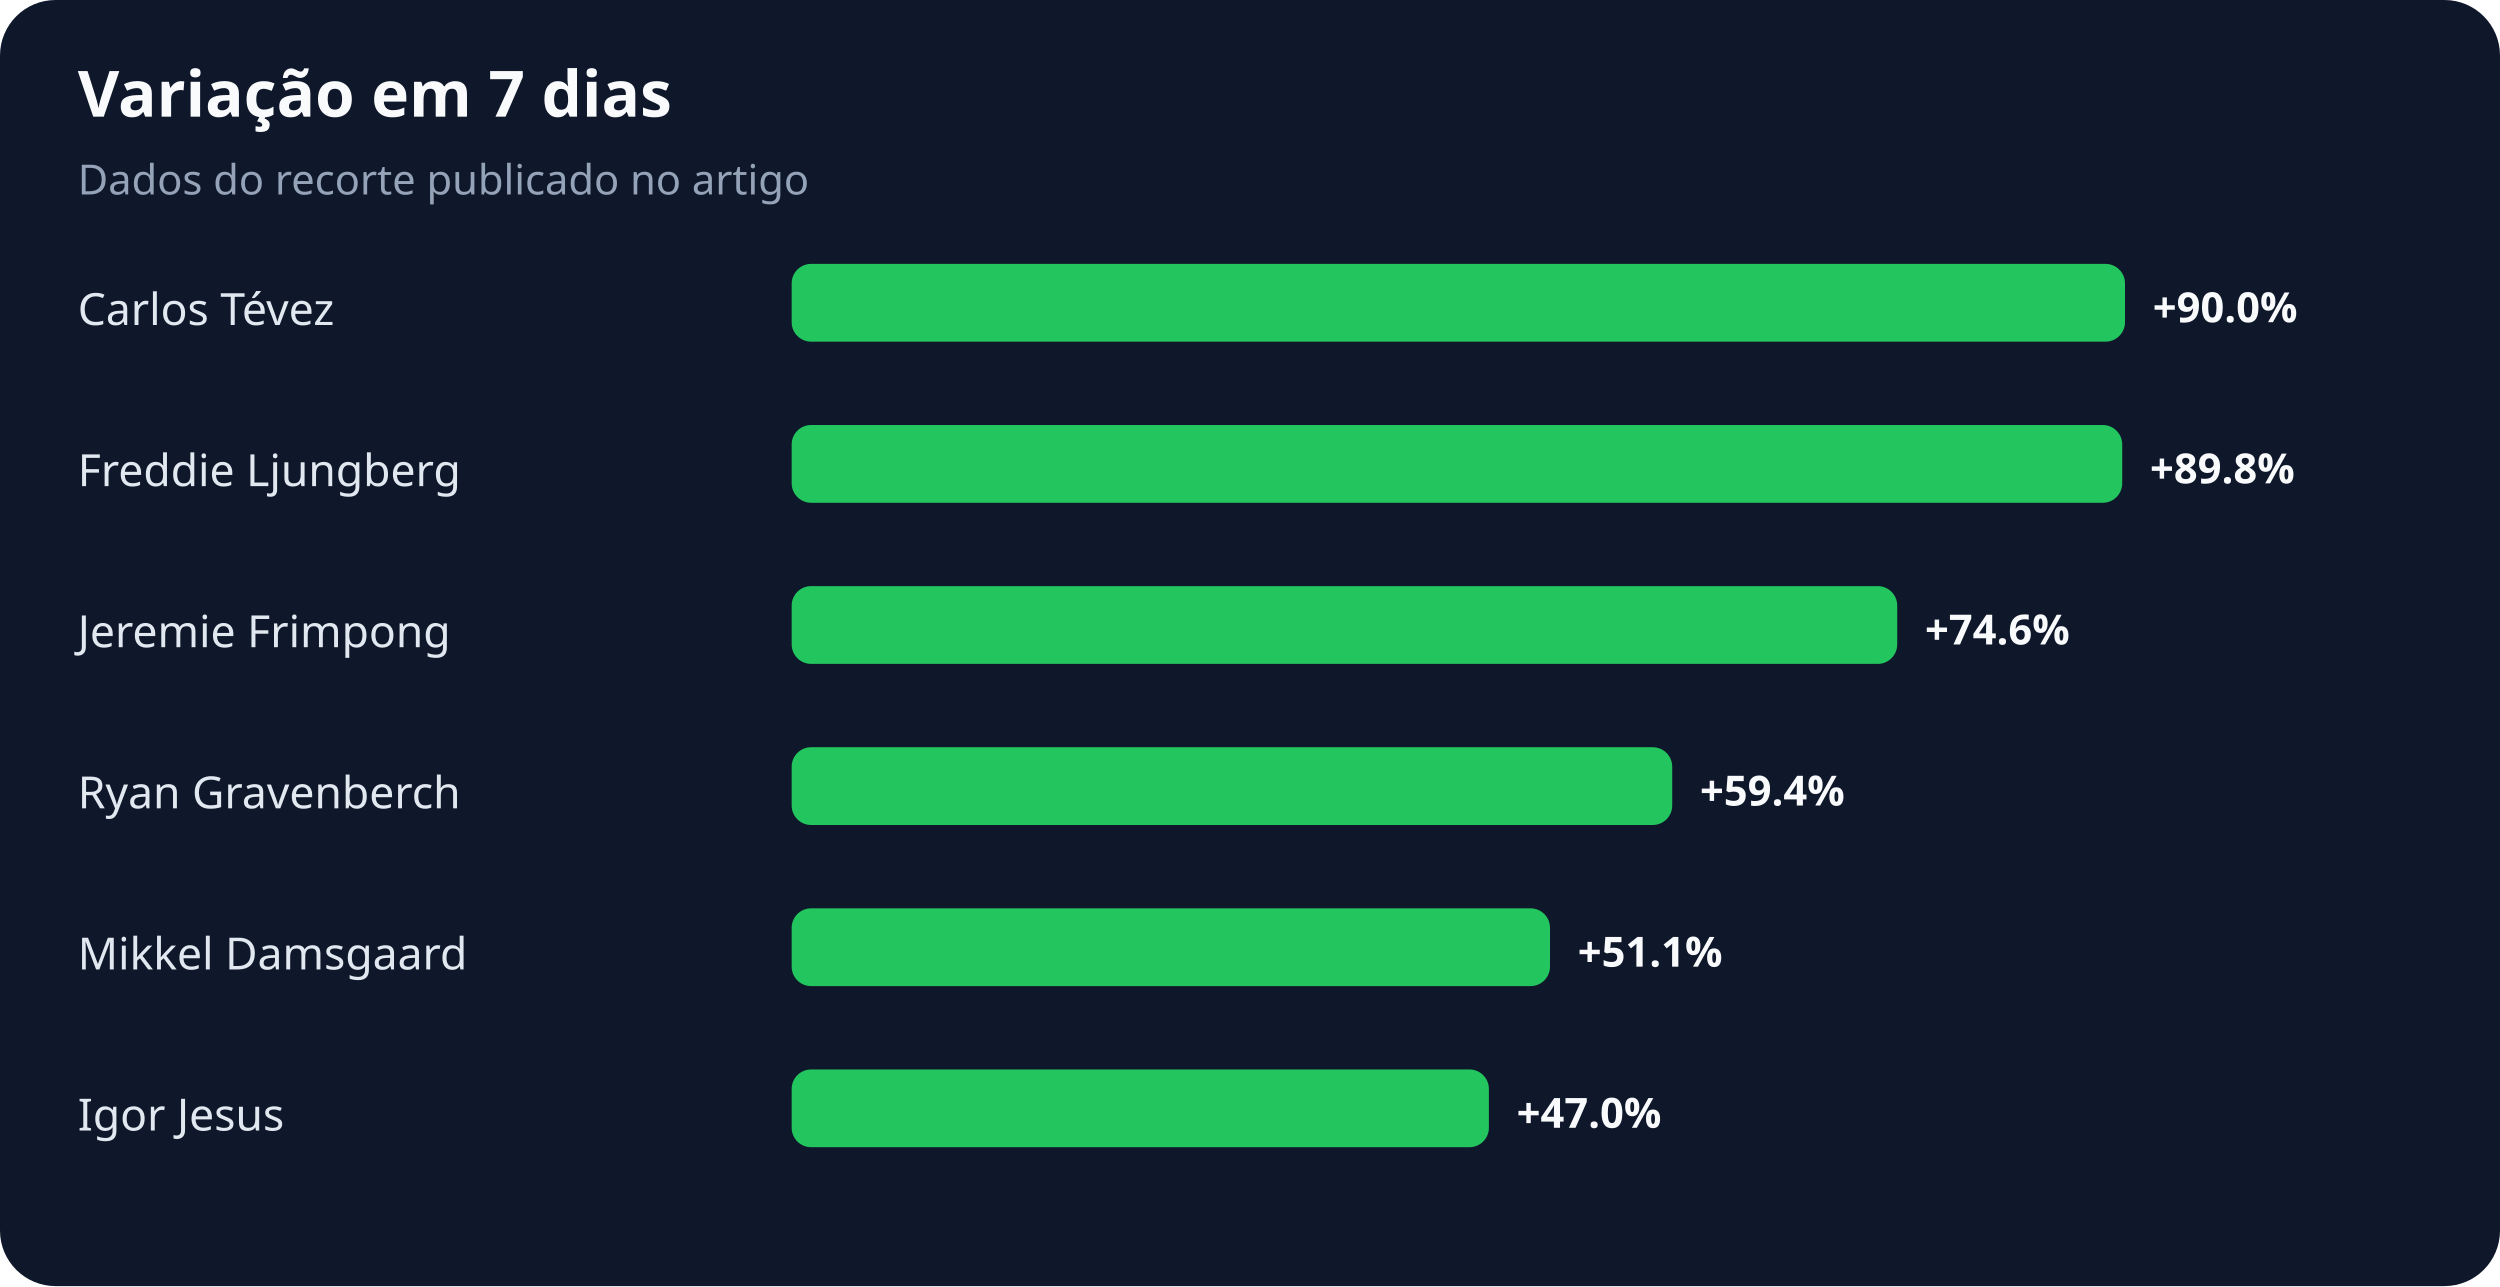
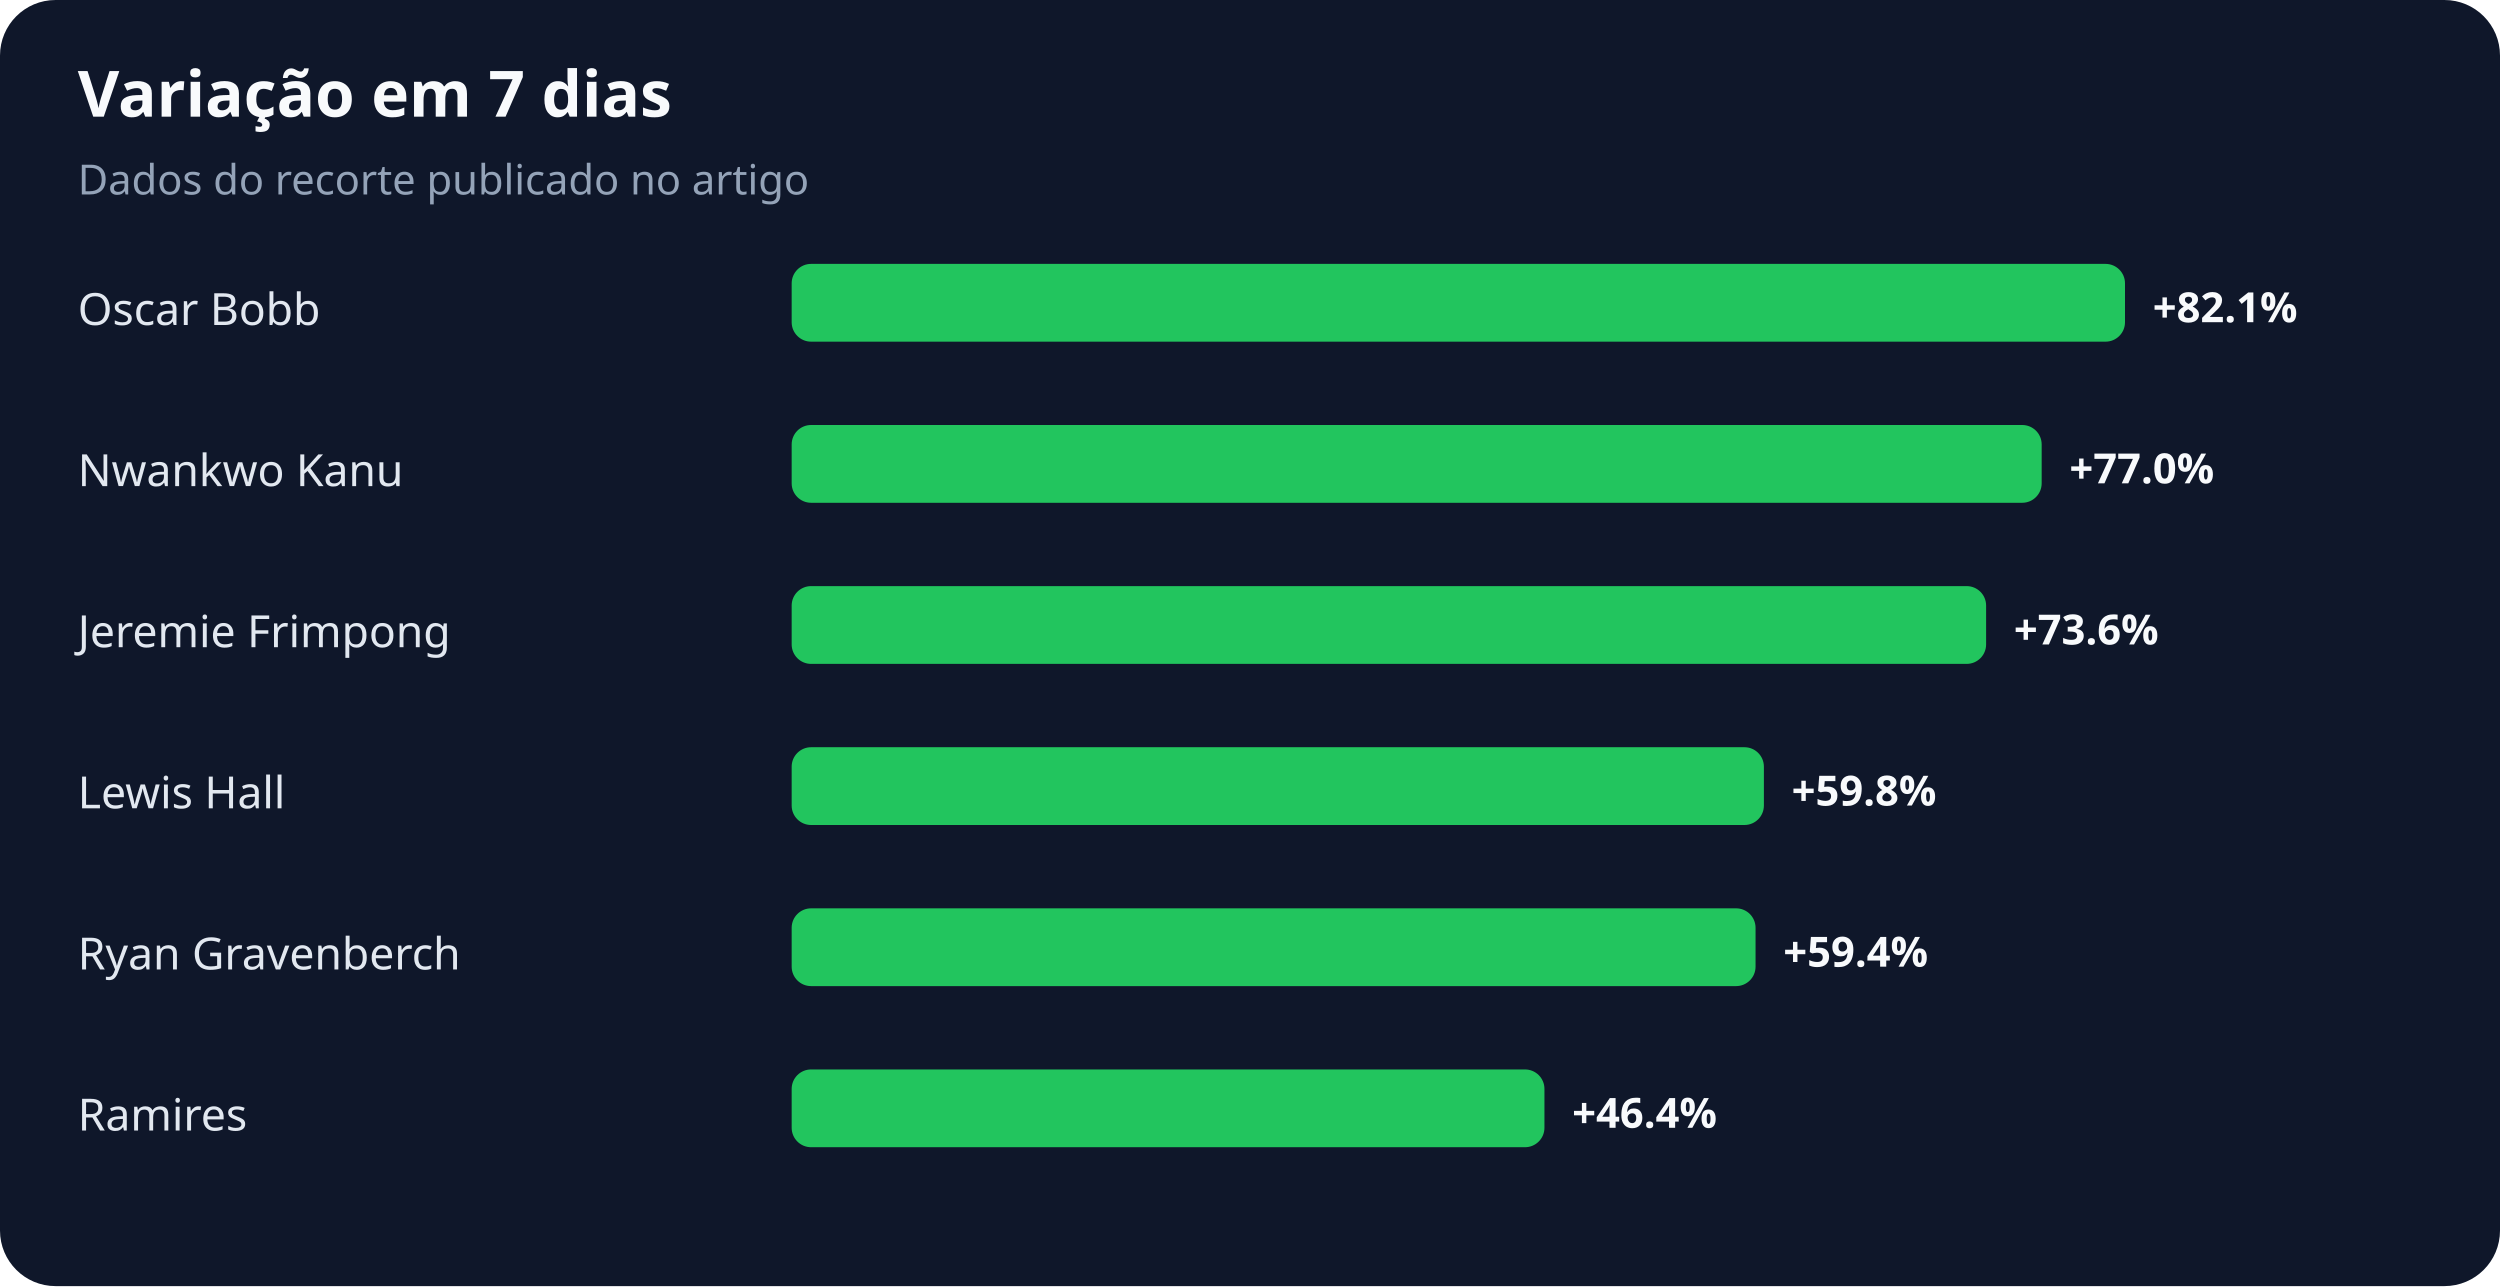
<svg xmlns="http://www.w3.org/2000/svg" width="900" height="463" viewBox="0 0 900 463" role="img" aria-labelledby="title desc">
  <rect width="100%" height="100%" rx="20" fill="#0f172a" />
  <text x="28" y="42" fill="#f8fafc" font-family="system-ui,sans-serif" font-size="23" font-weight="700">Variação em 7 dias</text>
  <text x="28" y="70" fill="#94a3b8" font-family="system-ui,sans-serif" font-size="15">Dados do recorte publicado no artigo</text>
-   <text x="28" y="117" fill="#e2e8f0" font-family="system-ui,sans-serif" font-size="16">Carlos Tévez</text>
+   <text x="28" y="117" fill="#e2e8f0" font-family="system-ui,sans-serif" font-size="16">Oscar Bobb</text>
  <rect x="285" y="95" width="480" height="28" rx="7" fill="#22c55e" />
-   <text x="775" y="116" fill="#f8fafc" font-family="system-ui,sans-serif" font-size="15" font-weight="700">+90.0%</text>
-   <text x="28" y="175" fill="#e2e8f0" font-family="system-ui,sans-serif" font-size="16">Freddie Ljungberg</text>
-   <rect x="285" y="153" width="479" height="28" rx="7" fill="#22c55e" />
-   <text x="774" y="174" fill="#f8fafc" font-family="system-ui,sans-serif" font-size="15" font-weight="700">+89.8%</text>
+   <text x="775" y="116" fill="#f8fafc" font-family="system-ui,sans-serif" font-size="15" font-weight="700">+82.1%</text>
+   <text x="28" y="175" fill="#e2e8f0" font-family="system-ui,sans-serif" font-size="16">Nwankwo Kanu</text>
+   <rect x="285" y="153" width="450" height="28" rx="7" fill="#22c55e" />
+   <text x="745" y="174" fill="#f8fafc" font-family="system-ui,sans-serif" font-size="15" font-weight="700">+77.0%</text>
  <text x="28" y="233" fill="#e2e8f0" font-family="system-ui,sans-serif" font-size="16">Jeremie Frimpong</text>
-   <rect x="285" y="211" width="398" height="28" rx="7" fill="#22c55e" />
-   <text x="693" y="232" fill="#f8fafc" font-family="system-ui,sans-serif" font-size="15" font-weight="700">+74.6%</text>
-   <text x="28" y="291" fill="#e2e8f0" font-family="system-ui,sans-serif" font-size="16">Ryan Gravenberch</text>
-   <rect x="285" y="269" width="317" height="28" rx="7" fill="#22c55e" />
-   <text x="612" y="290" fill="#f8fafc" font-family="system-ui,sans-serif" font-size="15" font-weight="700">+59.4%</text>
-   <text x="28" y="349" fill="#e2e8f0" font-family="system-ui,sans-serif" font-size="16">Mikkel Damsgaard</text>
-   <rect x="285" y="327" width="273" height="28" rx="7" fill="#22c55e" />
-   <text x="568" y="348" fill="#f8fafc" font-family="system-ui,sans-serif" font-size="15" font-weight="700">+51.1%</text>
-   <text x="28" y="407" fill="#e2e8f0" font-family="system-ui,sans-serif" font-size="16">Igor Jesus</text>
-   <rect x="285" y="385" width="251" height="28" rx="7" fill="#22c55e" />
-   <text x="546" y="406" fill="#f8fafc" font-family="system-ui,sans-serif" font-size="15" font-weight="700">+47.0%</text>
+   <rect x="285" y="211" width="430" height="28" rx="7" fill="#22c55e" />
+   <text x="725" y="232" fill="#f8fafc" font-family="system-ui,sans-serif" font-size="15" font-weight="700">+73.6%</text>
+   <text x="28" y="291" fill="#e2e8f0" font-family="system-ui,sans-serif" font-size="16">Lewis Hall</text>
+   <rect x="285" y="269" width="350" height="28" rx="7" fill="#22c55e" />
+   <text x="645" y="290" fill="#f8fafc" font-family="system-ui,sans-serif" font-size="15" font-weight="700">+59.8%</text>
+   <text x="28" y="349" fill="#e2e8f0" font-family="system-ui,sans-serif" font-size="16">Ryan Gravenberch</text>
+   <rect x="285" y="327" width="347" height="28" rx="7" fill="#22c55e" />
+   <text x="642" y="348" fill="#f8fafc" font-family="system-ui,sans-serif" font-size="15" font-weight="700">+59.4%</text>
+   <text x="28" y="407" fill="#e2e8f0" font-family="system-ui,sans-serif" font-size="16">Ramires</text>
+   <rect x="285" y="385" width="271" height="28" rx="7" fill="#22c55e" />
+   <text x="566" y="406" fill="#f8fafc" font-family="system-ui,sans-serif" font-size="15" font-weight="700">+46.4%</text>
</svg>
